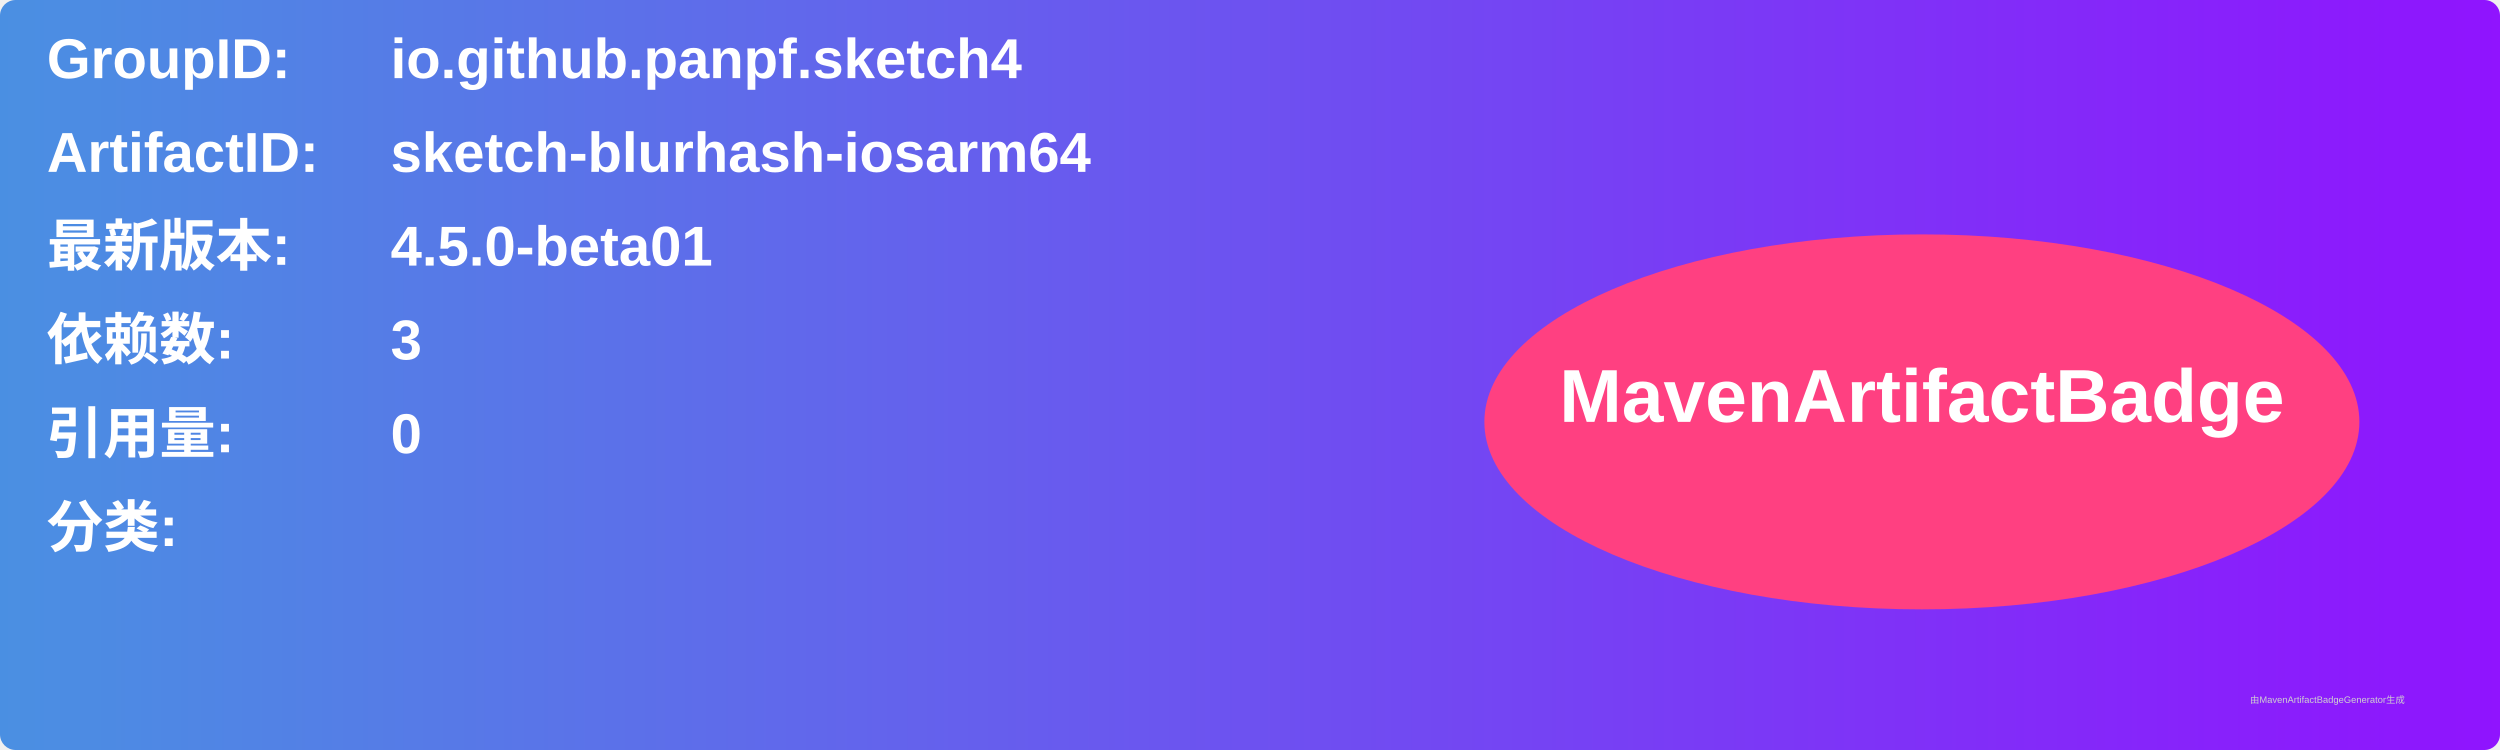
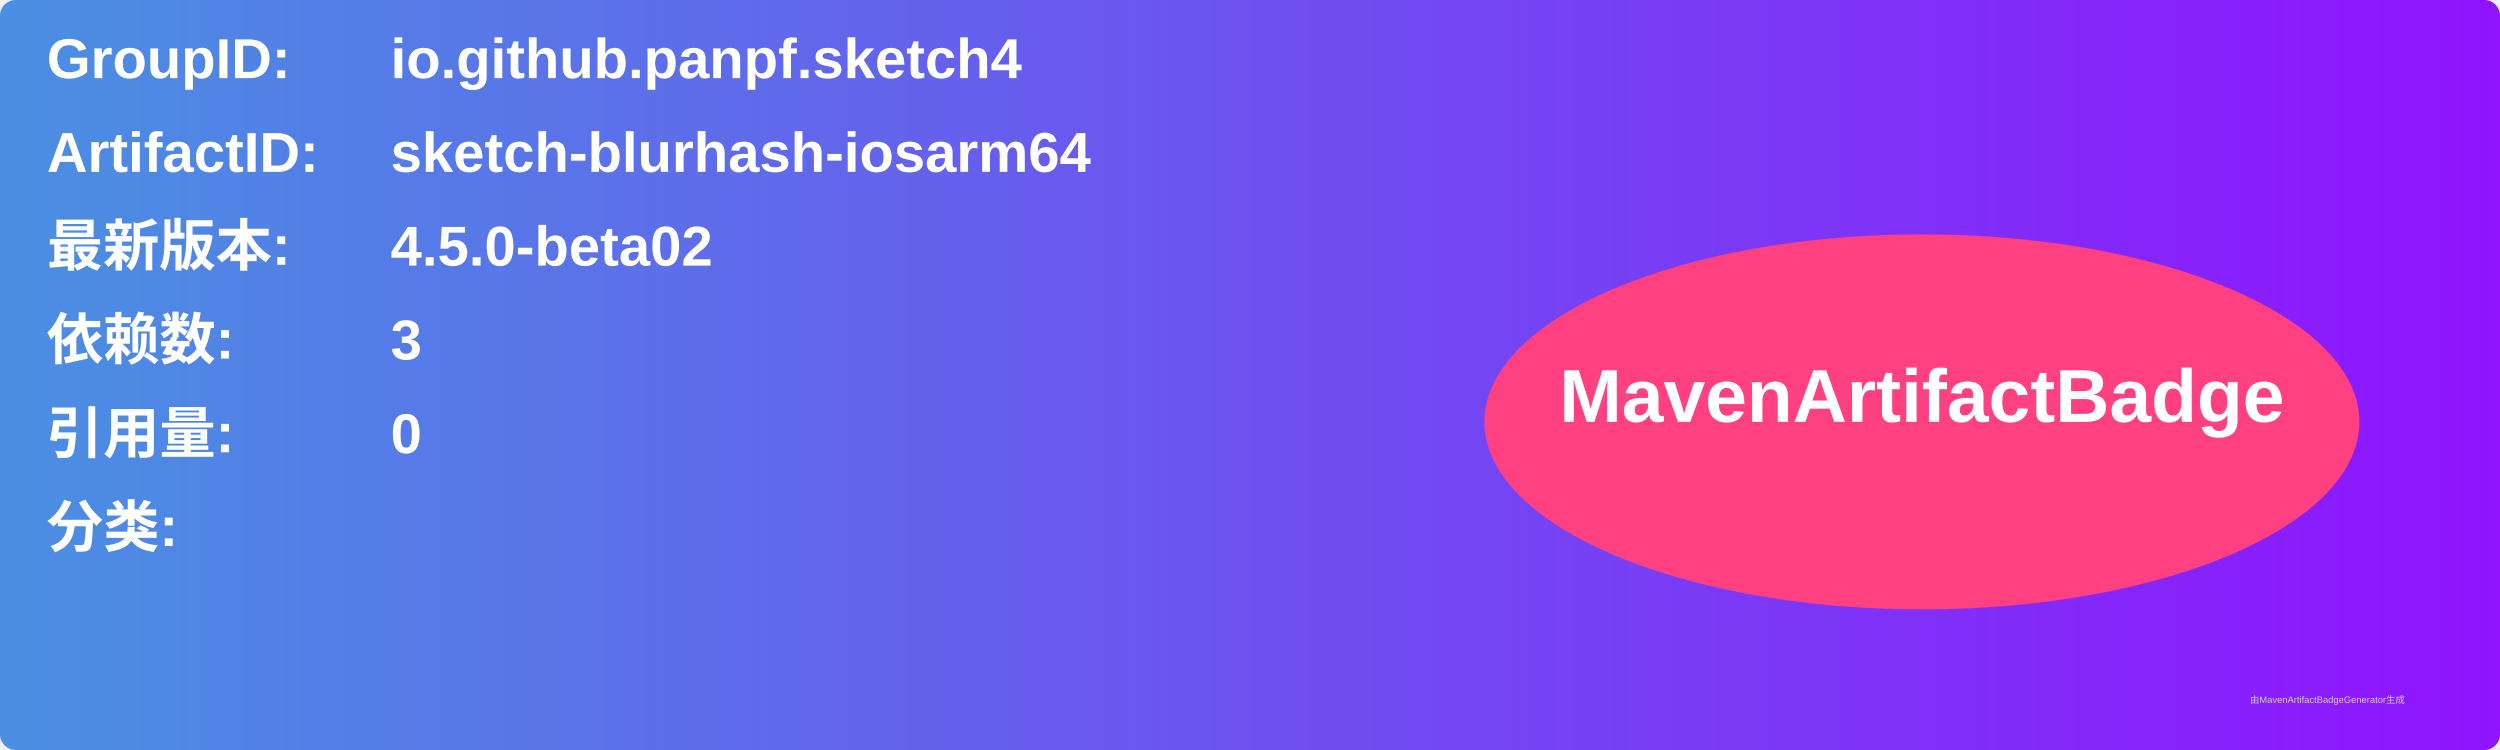
<svg xmlns="http://www.w3.org/2000/svg" width="800" height="240" viewBox="0 0 800 240">
  <linearGradient id="grad" x1="0%" y1="0%" x2="100%" y2="0%">
    <stop offset="0%" stop-color="#4a90e2" />
    <stop offset="100%" stop-color="#9013fe" />
  </linearGradient>
  <rect width="100%" height="100%" rx="5" ry="5" fill="url(#grad)" />
  <g transform="translate(15, 15)">
    <text x="0" y="10" font-family="Arial" font-size="18" fill="white" font-weight="bold" width="260">GroupID:</text>
    <text x="110" y="10" font-family="Arial" font-size="18" fill="white" font-weight="bold" width="460">io.github.panpf.sketch4</text>
    <text x="0" y="40" font-family="Arial" font-size="18" fill="white" font-weight="bold" width="260">ArtifactID:</text>
    <text x="110" y="40" font-family="Arial" font-size="18" fill="white" font-weight="bold" width="460">sketch-blurhash-iosarm64</text>
    <text x="0" y="70" font-family="Arial" font-size="18" fill="white" font-weight="bold">最新版本:</text>
    <text x="110" y="70" font-family="Arial" font-size="18" fill="white" font-weight="bold">
-       <tspan font-weight="bold">4.5.0-beta01</tspan>
+       <tspan font-weight="bold">4.5.0-beta02</tspan>
    </text>
    <text x="0" y="100" font-family="Arial" font-size="18" fill="white" font-weight="bold">依赖数: </text>
    <text x="110" y="100" font-family="Arial" font-size="18" fill="white">
      <tspan font-weight="bold">3</tspan>
    </text>
    <text x="0" y="130" font-family="Arial" font-size="18" fill="white" font-weight="bold">引用量: </text>
    <text x="110" y="130" font-family="Arial" font-size="18" fill="white">
      <tspan font-weight="bold">0</tspan>
    </text>
    <text x="0" y="160" font-family="Arial" font-size="18" fill="white" font-weight="bold">分类:</text>
    <text x="10" y="190" font-family="Arial" font-size="10" fill="white">
      <tspan font-weight="bold" />
    </text>
    <ellipse cx="600" cy="120" rx="140" ry="60" fill="#ff4081" />
    <text x="600" y="120" text-anchor="middle" font-family="Arial" font-size="24" fill="white" font-weight="bold">MavenArtifactBadge</text>
  </g>
  <text x="720" y="225" font-family="Arial" font-size="3" fill="#d0d0d0">由MavenArtifactBadgeGenerator生成</text>
</svg>
